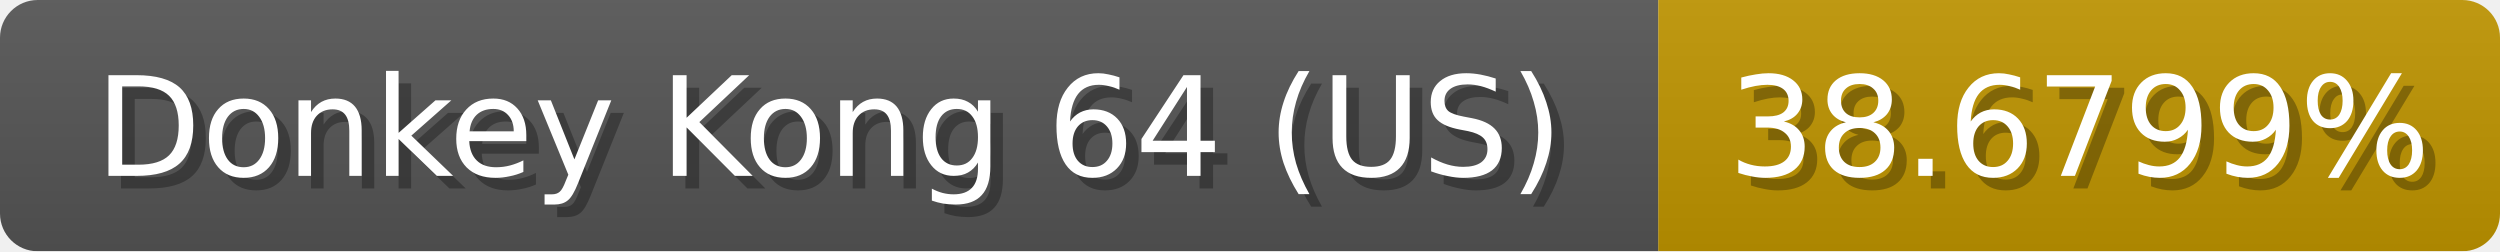
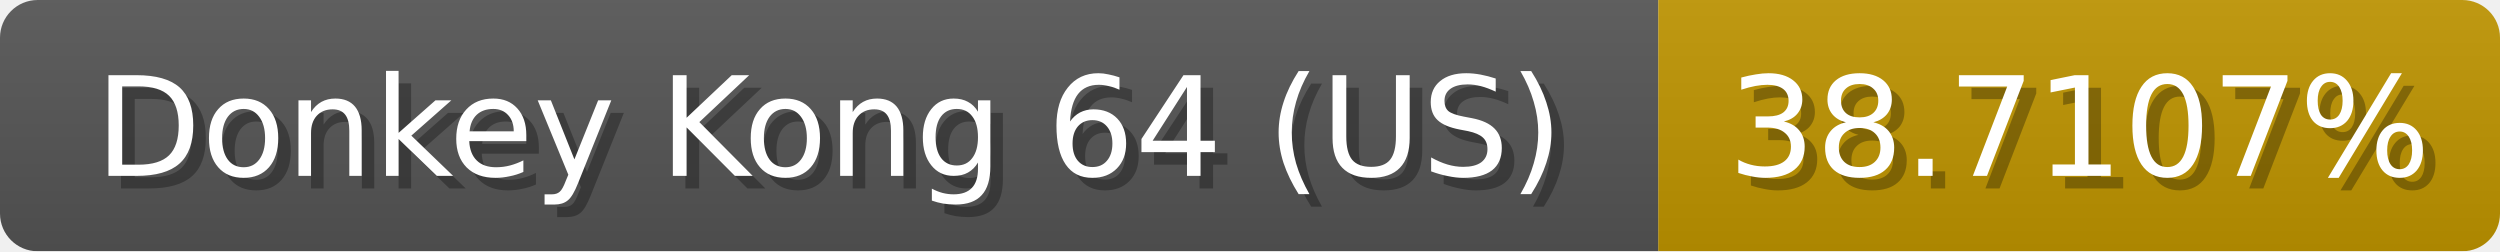
<svg xmlns="http://www.w3.org/2000/svg" width="199" height="20">
  <linearGradient id="b" x2="0" y2="100%">
    <stop offset="0" stop-color="#bbb" stop-opacity=".1" />
    <stop offset="1" stop-opacity=".1" />
  </linearGradient>
  <mask id="anybadge_1">
    <rect width="199" height="20" rx="3" fill="#fff" />
  </mask>
  <g mask="url(#anybadge_1)">
    <path fill="#555" d="M0 0h132v20H0z" />
    <path fill="#c09500" d="M132 0h67v20H132z" />
    <path fill="url(#b)" d="M0 0h199v20H0z" />
  </g>
  <g fill="#fff" text-anchor="middle" font-family="DejaVu Sans,Verdana,Geneva,sans-serif" font-size="11">
    <text x="67.0" y="15" fill="#010101" fill-opacity=".3">Donkey Kong 64 (US)</text>
    <text x="66.0" y="14">Donkey Kong 64 (US)</text>
  </g>
  <g fill="#fff" text-anchor="middle" font-family="DejaVu Sans,Verdana,Geneva,sans-serif" font-size="11">
-     <text x="166.5" y="15" fill="#010101" fill-opacity=".3">38.6799%</text>
-     <text x="165.5" y="14">38.6799%</text>
+     <text x="166.5" y="15" fill="#010101" fill-opacity=".3">38.7107%</text>
+     <text x="165.5" y="14">38.7107%</text>
  </g>
</svg>
